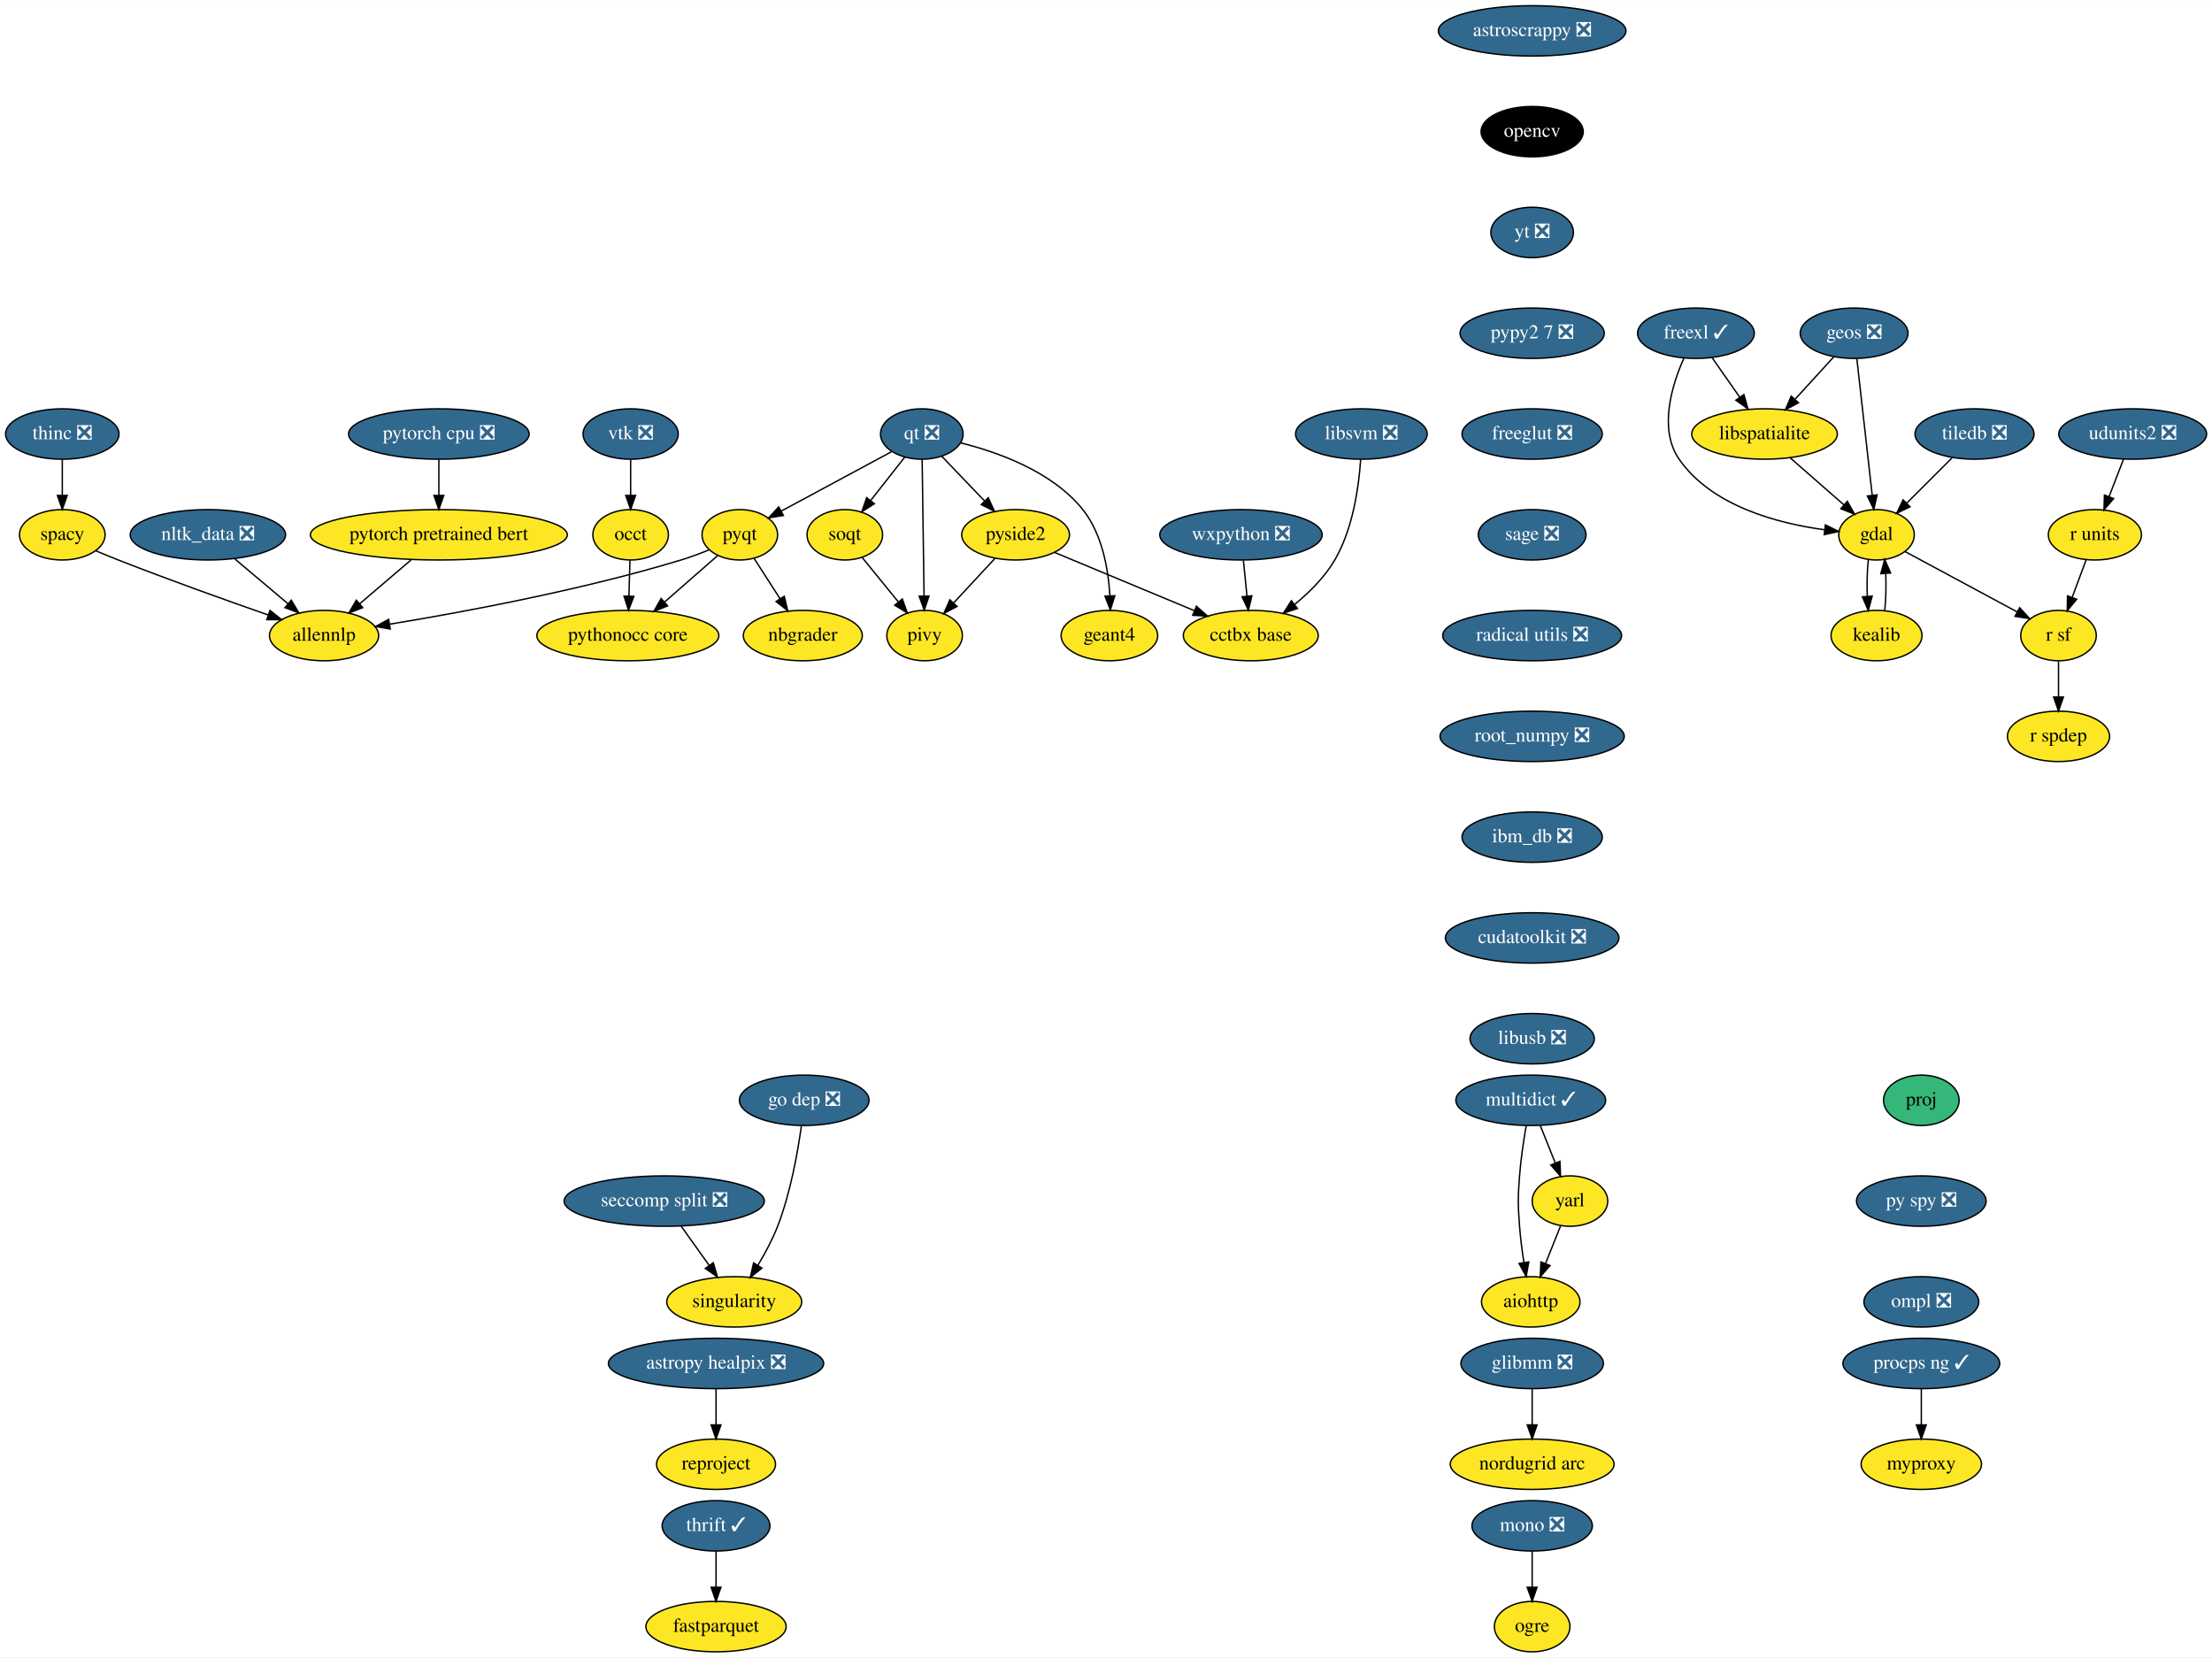
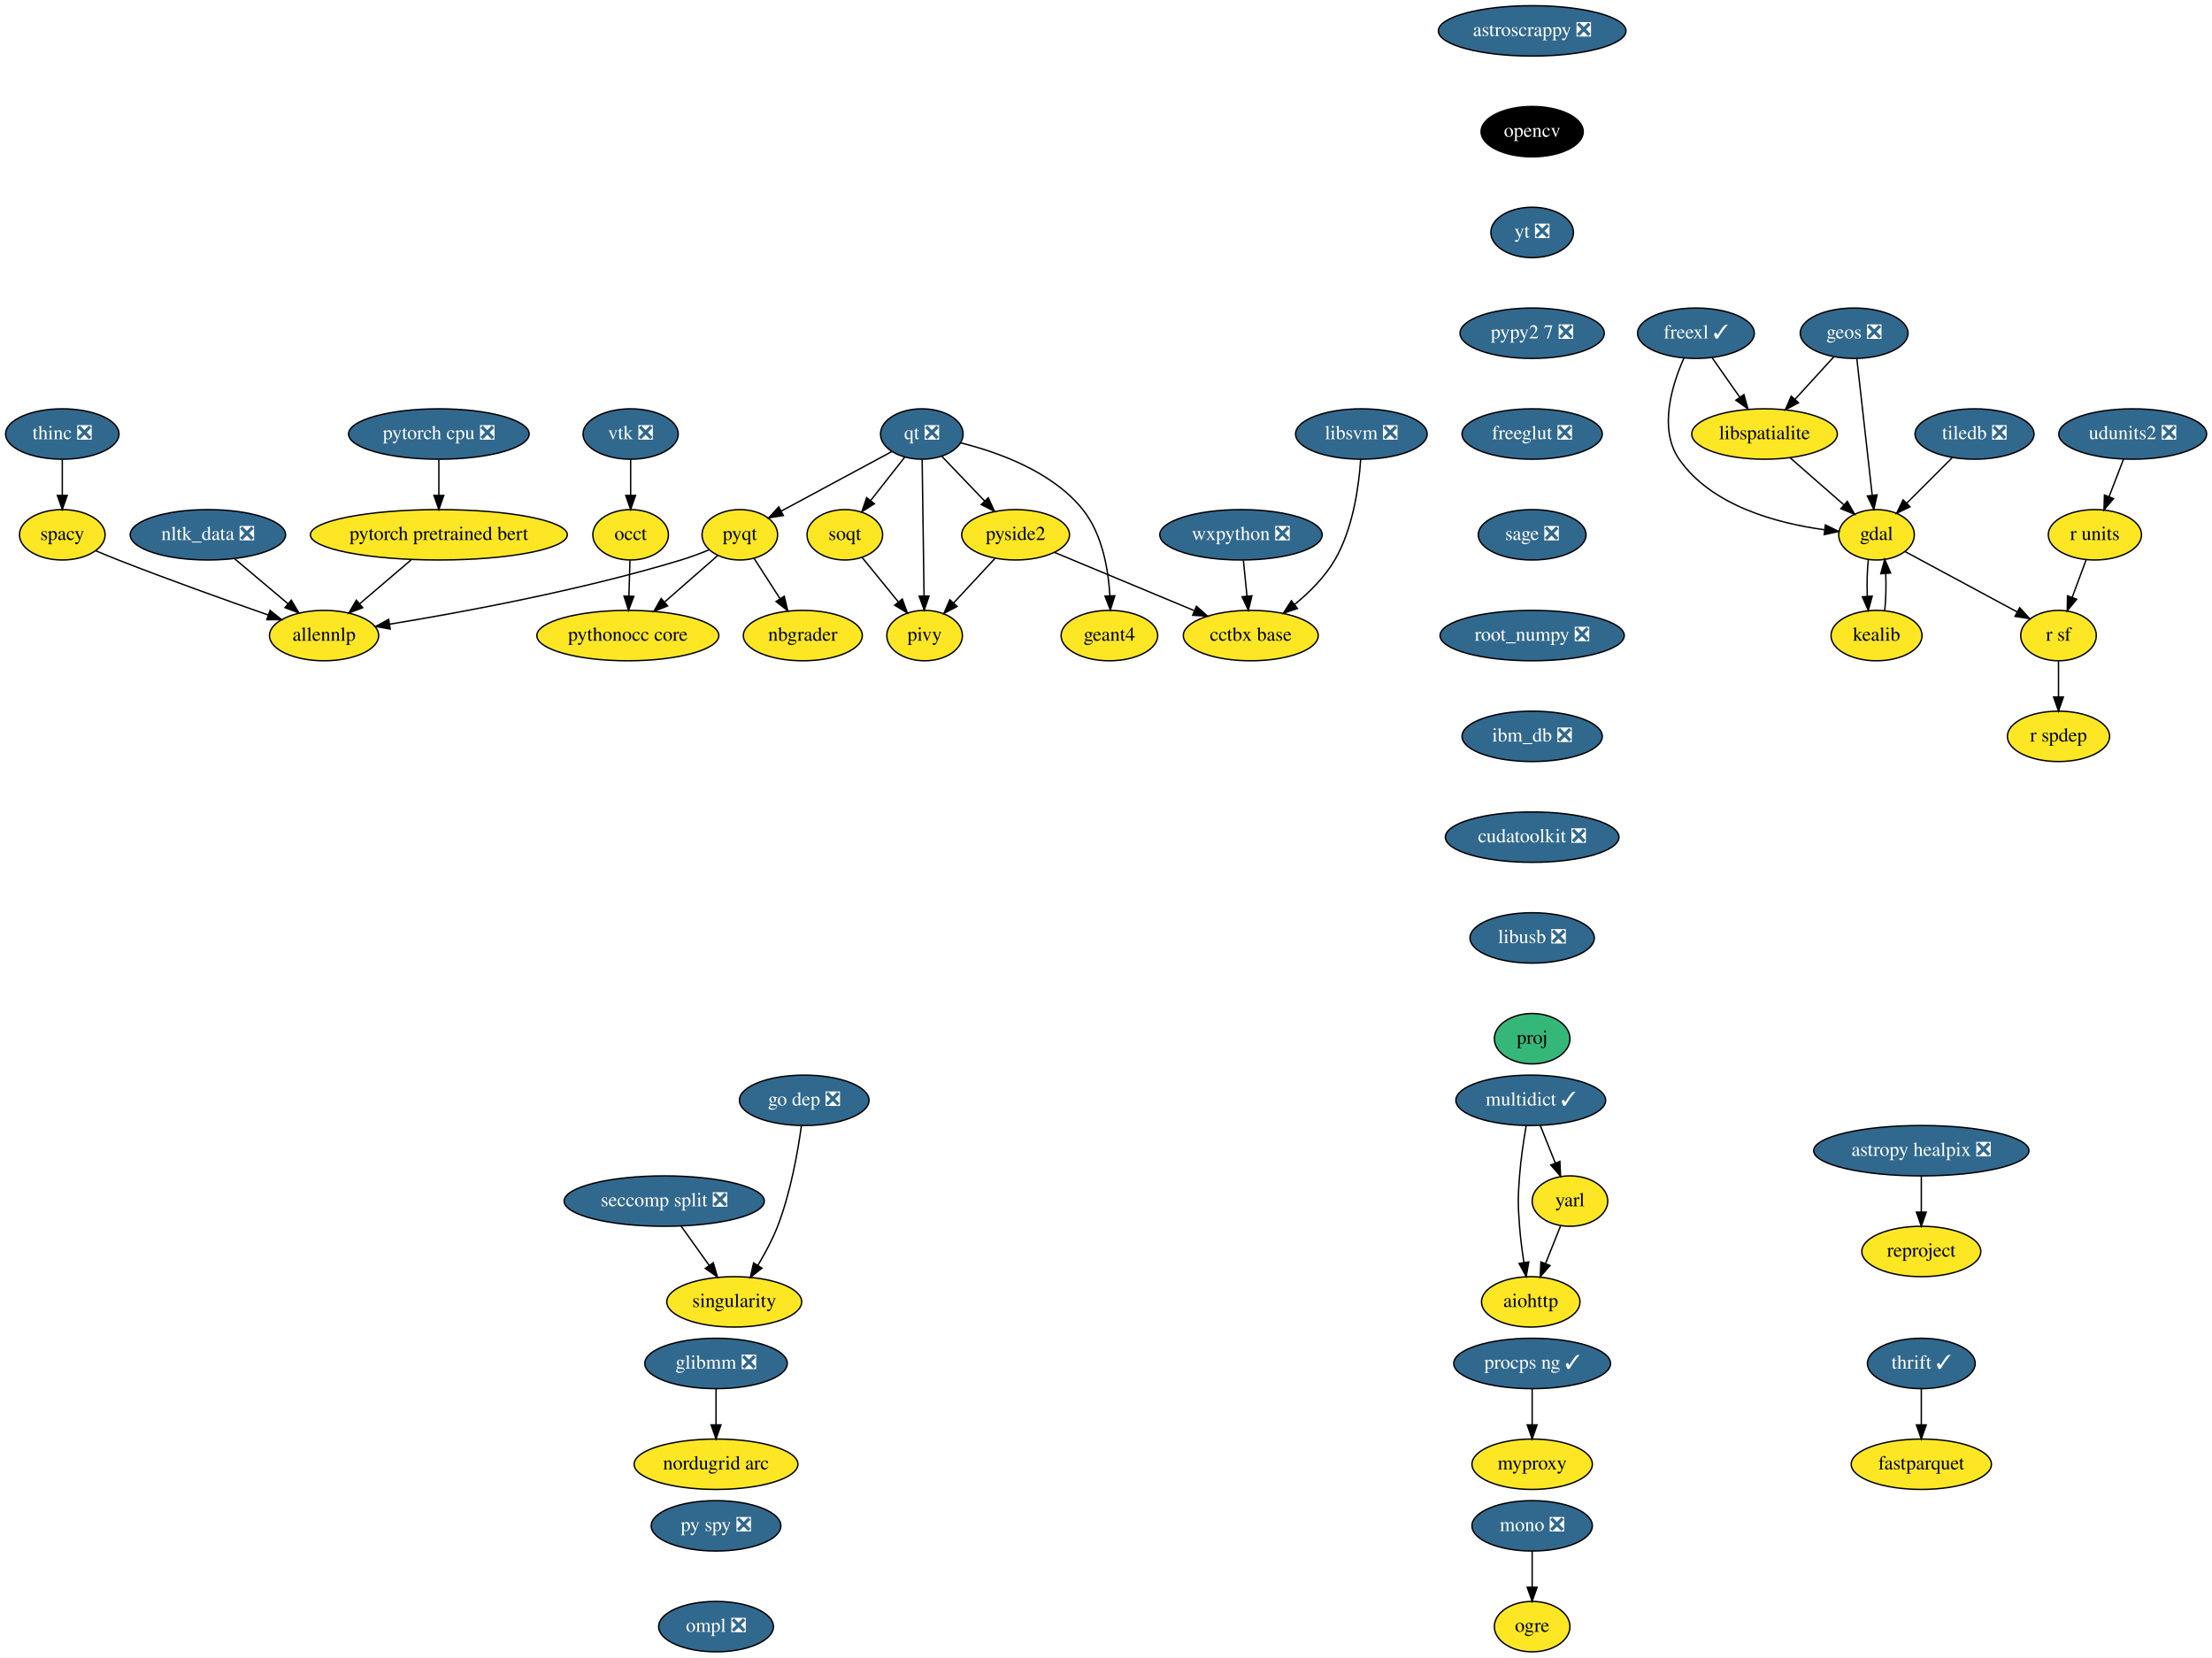
<svg xmlns="http://www.w3.org/2000/svg" xmlns:xlink="http://www.w3.org/1999/xlink" width="1580pt" height="1184pt" viewBox="0.00 0.00 1580.15 1184.00">
  <g id="graph0" class="graph" transform="scale(1 1) rotate(0) translate(4 1180)">
    <polygon fill="white" stroke="transparent" points="-4,4 -4,-1180 1576.15,-1180 1576.15,4 -4,4" />
    <g id="node1" class="node">
      <g id="a_node1">
        <a xlink:href="https://github.com/conda-forge/aiohttp-feedstock" xlink:title="aiohttp">
          <ellipse fill="#fde725" stroke="black" cx="1089.5" cy="-250" rx="35.19" ry="18" />
          <text text-anchor="middle" x="1089.5" y="-246.3" font-family="Times,serif" font-size="14.00">aiohttp</text>
        </a>
      </g>
    </g>
    <g id="node2" class="node">
      <g id="a_node2">
        <a xlink:href="https://github.com/conda-forge/astropy-healpix-feedstock/pull/15" xlink:title="astropy healpix ❎">
-           <ellipse fill="#31688e" stroke="black" cx="507.5" cy="-206" rx="76.89" ry="18" />
-           <text text-anchor="middle" x="507.5" y="-202.3" font-family="Times,serif" font-size="14.00" fill="white">astropy healpix ❎</text>
+           <ellipse fill="#31688e" stroke="black" cx="1368.5" cy="-358" rx="76.89" ry="18" />
+           <text text-anchor="middle" x="1368.5" y="-354.3" font-family="Times,serif" font-size="14.00" fill="white">astropy healpix ❎</text>
        </a>
      </g>
    </g>
    <g id="node3" class="node">
      <g id="a_node3">
        <a xlink:href="https://github.com/conda-forge/reproject-feedstock" xlink:title="reproject">
-           <ellipse fill="#fde725" stroke="black" cx="507.5" cy="-134" rx="42.49" ry="18" />
-           <text text-anchor="middle" x="507.5" y="-130.3" font-family="Times,serif" font-size="14.00">reproject</text>
+           <ellipse fill="#fde725" stroke="black" cx="1368.5" cy="-286" rx="42.49" ry="18" />
+           <text text-anchor="middle" x="1368.5" y="-282.3" font-family="Times,serif" font-size="14.00">reproject</text>
        </a>
      </g>
    </g>
    <g id="edge1" class="edge">
-       <path fill="none" stroke="black" d="M507.5,-187.7C507.5,-179.98 507.5,-170.71 507.5,-162.11" />
-       <polygon fill="black" stroke="black" points="511,-162.1 507.5,-152.1 504,-162.1 511,-162.1" />
+       <path fill="none" stroke="black" d="M1368.5,-339.7C1368.5,-331.98 1368.5,-322.71 1368.5,-314.11" />
+       <polygon fill="black" stroke="black" points="1372,-314.1 1368.5,-304.1 1365,-314.1 1372,-314.1" />
    </g>
    <g id="node4" class="node">
      <g id="a_node4">
        <a xlink:href="https://github.com/conda-forge/astroscrappy-feedstock/pull/11" xlink:title="astroscrappy ❎">
          <ellipse fill="#31688e" stroke="black" cx="1090.5" cy="-1158" rx="67" ry="18" />
          <text text-anchor="middle" x="1090.5" y="-1154.3" font-family="Times,serif" font-size="14.00" fill="white">astroscrappy ❎</text>
        </a>
      </g>
    </g>
    <g id="node5" class="node">
      <g id="a_node5">
        <a xlink:href="https://github.com/conda-forge/opencv-feedstock" xlink:title="opencv">
          <ellipse fill="#000000" stroke="black" cx="1090.5" cy="-1086" rx="36.5" ry="18" />
          <text text-anchor="middle" x="1090.5" y="-1082.3" font-family="Times,serif" font-size="14.00" fill="white">opencv</text>
        </a>
      </g>
    </g>
    <g id="node23" class="node">
      <g id="a_node23">
        <a xlink:href="https://github.com/conda-forge/yt-feedstock/pull/43" xlink:title="yt ❎">
          <ellipse fill="#31688e" stroke="black" cx="1090.5" cy="-1014" rx="29.5" ry="18" />
          <text text-anchor="middle" x="1090.5" y="-1010.3" font-family="Times,serif" font-size="14.00" fill="white">yt ❎</text>
        </a>
      </g>
    </g>
    <g id="node6" class="node">
      <g id="a_node6">
        <a xlink:href="https://github.com/conda-forge/fastparquet-feedstock" xlink:title="fastparquet">
-           <ellipse fill="#fde725" stroke="black" cx="507.5" cy="-18" rx="50.09" ry="18" />
-           <text text-anchor="middle" x="507.5" y="-14.3" font-family="Times,serif" font-size="14.00">fastparquet</text>
+           <ellipse fill="#fde725" stroke="black" cx="1368.5" cy="-134" rx="50.09" ry="18" />
+           <text text-anchor="middle" x="1368.5" y="-130.3" font-family="Times,serif" font-size="14.00">fastparquet</text>
        </a>
      </g>
    </g>
    <g id="node7" class="node">
      <g id="a_node7">
        <a xlink:href="https://github.com/conda-forge/freexl-feedstock/pull/22" xlink:title="freexl ✓">
          <ellipse fill="#31688e" stroke="black" cx="1207.5" cy="-942" rx="41.69" ry="18" />
          <text text-anchor="middle" x="1207.5" y="-938.3" font-family="Times,serif" font-size="14.00" fill="white">freexl ✓</text>
        </a>
      </g>
    </g>
    <g id="node8" class="node">
      <g id="a_node8">
        <a xlink:href="https://github.com/conda-forge/gdal-feedstock" xlink:title="gdal">
          <ellipse fill="#fde725" stroke="black" cx="1336.5" cy="-798" rx="27" ry="18" />
          <text text-anchor="middle" x="1336.5" y="-794.3" font-family="Times,serif" font-size="14.00">gdal</text>
        </a>
      </g>
    </g>
    <g id="edge3" class="edge">
      <path fill="none" stroke="black" d="M1198.94,-924.31C1190.42,-905.13 1180.59,-873.53 1195.5,-852 1218.67,-818.53 1265.79,-806.17 1299.17,-801.62" />
      <polygon fill="black" stroke="black" points="1299.96,-805.05 1309.48,-800.4 1299.14,-798.1 1299.96,-805.05" />
    </g>
    <g id="node9" class="node">
      <g id="a_node9">
        <a xlink:href="https://github.com/conda-forge/libspatialite-feedstock" xlink:title="libspatialite">
          <ellipse fill="#fde725" stroke="black" cx="1256.5" cy="-870" rx="52" ry="18" />
          <text text-anchor="middle" x="1256.5" y="-866.3" font-family="Times,serif" font-size="14.00">libspatialite</text>
        </a>
      </g>
    </g>
    <g id="edge4" class="edge">
      <path fill="none" stroke="black" d="M1219.11,-924.41C1225.01,-915.99 1232.29,-905.58 1238.86,-896.2" />
      <polygon fill="black" stroke="black" points="1241.76,-898.16 1244.63,-887.96 1236.03,-894.14 1241.76,-898.16" />
    </g>
    <g id="node10" class="node">
      <g id="a_node10">
        <a xlink:href="https://github.com/conda-forge/kealib-feedstock" xlink:title="kealib">
          <ellipse fill="#fde725" stroke="black" cx="1336.5" cy="-726" rx="32.5" ry="18" />
          <text text-anchor="middle" x="1336.5" y="-722.3" font-family="Times,serif" font-size="14.00">kealib</text>
        </a>
      </g>
    </g>
    <g id="edge5" class="edge">
      <path fill="none" stroke="black" d="M1330.66,-780.41C1329.8,-772.51 1329.55,-762.85 1329.91,-753.94" />
      <polygon fill="black" stroke="black" points="1333.4,-754.18 1330.62,-743.96 1326.42,-753.68 1333.4,-754.18" />
    </g>
    <g id="node11" class="node">
      <g id="a_node11">
        <a xlink:href="https://github.com/conda-forge/r-sf-feedstock" xlink:title="r sf">
          <ellipse fill="#fde725" stroke="black" cx="1466.5" cy="-726" rx="27" ry="18" />
          <text text-anchor="middle" x="1466.5" y="-722.3" font-family="Times,serif" font-size="14.00">r sf</text>
        </a>
      </g>
    </g>
    <g id="edge6" class="edge">
      <path fill="none" stroke="black" d="M1356.81,-786.06C1378.34,-774.47 1412.55,-756.05 1437.04,-742.86" />
      <polygon fill="black" stroke="black" points="1438.76,-745.91 1445.9,-738.09 1435.44,-739.75 1438.76,-745.91" />
    </g>
    <g id="edge7" class="edge">
      <path fill="none" stroke="black" d="M1274.65,-853.12C1286.07,-843.12 1300.92,-830.13 1313.21,-819.38" />
      <polygon fill="black" stroke="black" points="1315.63,-821.91 1320.85,-812.7 1311.02,-816.65 1315.63,-821.91" />
    </g>
    <g id="edge8" class="edge">
      <path fill="none" stroke="black" d="M1342.38,-743.96C1343.21,-751.83 1343.45,-761.37 1343.08,-770.19" />
      <polygon fill="black" stroke="black" points="1339.57,-770.18 1342.34,-780.41 1346.56,-770.69 1339.57,-770.18" />
    </g>
    <g id="node12" class="node">
      <g id="a_node12">
        <a xlink:href="https://github.com/conda-forge/r-spdep-feedstock" xlink:title="r spdep">
          <ellipse fill="#fde725" stroke="black" cx="1466.5" cy="-654" rx="36.5" ry="18" />
          <text text-anchor="middle" x="1466.5" y="-650.3" font-family="Times,serif" font-size="14.00">r spdep</text>
        </a>
      </g>
    </g>
    <g id="edge9" class="edge">
      <path fill="none" stroke="black" d="M1466.5,-707.7C1466.5,-699.98 1466.5,-690.71 1466.5,-682.11" />
      <polygon fill="black" stroke="black" points="1470,-682.1 1466.5,-672.1 1463,-682.1 1470,-682.1" />
    </g>
    <g id="node13" class="node">
      <g id="a_node13">
        <a xlink:href="https://github.com/conda-forge/geos-feedstock/pull/47" xlink:title="geos ❎">
          <ellipse fill="#31688e" stroke="black" cx="1320.5" cy="-942" rx="38.5" ry="18" />
          <text text-anchor="middle" x="1320.5" y="-938.3" font-family="Times,serif" font-size="14.00" fill="white">geos ❎</text>
        </a>
      </g>
    </g>
    <g id="edge10" class="edge">
      <path fill="none" stroke="black" d="M1322.43,-923.87C1325.16,-899.67 1330.17,-855.21 1333.41,-826.39" />
      <polygon fill="black" stroke="black" points="1336.92,-826.52 1334.56,-816.19 1329.97,-825.73 1336.92,-826.52" />
    </g>
    <g id="edge11" class="edge">
      <path fill="none" stroke="black" d="M1305.98,-925.12C1297.83,-916.2 1287.5,-904.91 1278.39,-894.94" />
      <polygon fill="black" stroke="black" points="1280.74,-892.33 1271.41,-887.31 1275.57,-897.05 1280.74,-892.33" />
    </g>
    <g id="node14" class="node">
      <g id="a_node14">
        <a xlink:href="https://github.com/conda-forge/glibmm-feedstock/pull/14" xlink:title="glibmm ❎">
-           <ellipse fill="#31688e" stroke="black" cx="1090.5" cy="-206" rx="50.89" ry="18" />
-           <text text-anchor="middle" x="1090.5" y="-202.3" font-family="Times,serif" font-size="14.00" fill="white">glibmm ❎</text>
+           <ellipse fill="#31688e" stroke="black" cx="507.5" cy="-206" rx="50.89" ry="18" />
+           <text text-anchor="middle" x="507.5" y="-202.3" font-family="Times,serif" font-size="14.00" fill="white">glibmm ❎</text>
        </a>
      </g>
    </g>
    <g id="node15" class="node">
      <g id="a_node15">
        <a xlink:href="https://github.com/conda-forge/nordugrid-arc-feedstock" xlink:title="nordugrid arc">
-           <ellipse fill="#fde725" stroke="black" cx="1090.5" cy="-134" rx="58.5" ry="18" />
-           <text text-anchor="middle" x="1090.5" y="-130.3" font-family="Times,serif" font-size="14.00">nordugrid arc</text>
+           <ellipse fill="#fde725" stroke="black" cx="507.5" cy="-134" rx="58.5" ry="18" />
+           <text text-anchor="middle" x="507.5" y="-130.3" font-family="Times,serif" font-size="14.00">nordugrid arc</text>
        </a>
      </g>
    </g>
    <g id="edge12" class="edge">
-       <path fill="none" stroke="black" d="M1090.5,-187.7C1090.5,-179.98 1090.5,-170.71 1090.5,-162.11" />
-       <polygon fill="black" stroke="black" points="1094,-162.1 1090.5,-152.1 1087,-162.1 1094,-162.1" />
+       <path fill="none" stroke="black" d="M507.5,-187.7C507.5,-179.98 507.5,-170.71 507.5,-162.11" />
+       <polygon fill="black" stroke="black" points="511,-162.1 507.5,-152.1 504,-162.1 511,-162.1" />
    </g>
    <g id="node16" class="node">
      <g id="a_node16">
        <a xlink:href="https://github.com/conda-forge/mono-feedstock/pull/18" xlink:title="mono ❎">
          <ellipse fill="#31688e" stroke="black" cx="1090.5" cy="-90" rx="43" ry="18" />
          <text text-anchor="middle" x="1090.5" y="-86.3" font-family="Times,serif" font-size="14.00" fill="white">mono ❎</text>
        </a>
      </g>
    </g>
    <g id="node17" class="node">
      <g id="a_node17">
        <a xlink:href="https://github.com/conda-forge/ogre-feedstock" xlink:title="ogre">
          <ellipse fill="#fde725" stroke="black" cx="1090.5" cy="-18" rx="27" ry="18" />
          <text text-anchor="middle" x="1090.5" y="-14.3" font-family="Times,serif" font-size="14.00">ogre</text>
        </a>
      </g>
    </g>
    <g id="edge13" class="edge">
      <path fill="none" stroke="black" d="M1090.5,-71.7C1090.5,-63.98 1090.5,-54.71 1090.5,-46.11" />
      <polygon fill="black" stroke="black" points="1094,-46.1 1090.5,-36.1 1087,-46.1 1094,-46.1" />
    </g>
    <g id="node18" class="node">
      <g id="a_node18">
        <a xlink:href="https://github.com/conda-forge/multidict-feedstock/pull/29" xlink:title="multidict ✓">
          <ellipse fill="#31688e" stroke="black" cx="1089.5" cy="-394" rx="53.5" ry="18" />
          <text text-anchor="middle" x="1089.5" y="-390.3" font-family="Times,serif" font-size="14.00" fill="white">multidict ✓</text>
        </a>
      </g>
    </g>
    <g id="edge14" class="edge">
      <path fill="none" stroke="black" d="M1086.25,-375.89C1084.45,-365.54 1082.41,-352.06 1081.5,-340 1080.3,-324.04 1080.3,-319.96 1081.5,-304 1082.14,-295.52 1083.34,-286.34 1084.62,-278.04" />
      <polygon fill="black" stroke="black" points="1088.08,-278.55 1086.25,-268.11 1081.18,-277.41 1088.08,-278.55" />
    </g>
    <g id="node19" class="node">
      <g id="a_node19">
        <a xlink:href="https://github.com/conda-forge/yarl-feedstock" xlink:title="yarl">
          <ellipse fill="#fde725" stroke="black" cx="1117.5" cy="-322" rx="27" ry="18" />
          <text text-anchor="middle" x="1117.5" y="-318.3" font-family="Times,serif" font-size="14.00">yarl</text>
        </a>
      </g>
    </g>
    <g id="edge15" class="edge">
      <path fill="none" stroke="black" d="M1096.28,-376.05C1099.51,-367.97 1103.45,-358.12 1107.06,-349.11" />
      <polygon fill="black" stroke="black" points="1110.32,-350.37 1110.78,-339.79 1103.82,-347.77 1110.32,-350.37" />
    </g>
    <g id="edge16" class="edge">
      <path fill="none" stroke="black" d="M1110.86,-304.41C1107.63,-296.34 1103.67,-286.43 1100.04,-277.35" />
      <polygon fill="black" stroke="black" points="1103.25,-275.94 1096.28,-267.96 1096.75,-278.54 1103.25,-275.94" />
    </g>
    <g id="node20" class="node">
      <g id="a_node20">
        <a xlink:href="https://github.com/conda-forge/nbgrader-feedstock" xlink:title="nbgrader">
          <ellipse fill="#fde725" stroke="black" cx="569.5" cy="-726" rx="42.49" ry="18" />
          <text text-anchor="middle" x="569.5" y="-722.3" font-family="Times,serif" font-size="14.00">nbgrader</text>
        </a>
      </g>
    </g>
    <g id="node21" class="node">
      <g id="a_node21">
        <a xlink:href="https://github.com/conda-forge/nltk_data-feedstock/pull/5" xlink:title="nltk_data ❎">
          <ellipse fill="#31688e" stroke="black" cx="144.5" cy="-798" rx="55.49" ry="18" />
          <text text-anchor="middle" x="144.5" y="-794.3" font-family="Times,serif" font-size="14.00" fill="white">nltk_data ❎</text>
        </a>
      </g>
    </g>
    <g id="node22" class="node">
      <g id="a_node22">
        <a xlink:href="https://github.com/conda-forge/allennlp-feedstock" xlink:title="allennlp">
          <ellipse fill="#fde725" stroke="black" cx="227.5" cy="-726" rx="39" ry="18" />
          <text text-anchor="middle" x="227.5" y="-722.3" font-family="Times,serif" font-size="14.00">allennlp</text>
        </a>
      </g>
    </g>
    <g id="edge17" class="edge">
      <path fill="none" stroke="black" d="M163.75,-780.76C175.06,-771.22 189.51,-759.04 201.79,-748.68" />
      <polygon fill="black" stroke="black" points="204.1,-751.31 209.49,-742.19 199.59,-745.96 204.1,-751.31" />
    </g>
    <g id="node39" class="node">
      <g id="a_node39">
        <a xlink:href="https://github.com/conda-forge/pypy2.7-feedstock/pull/3" xlink:title="pypy2 7 ❎">
          <ellipse fill="#31688e" stroke="black" cx="1090.5" cy="-942" rx="51.5" ry="18" />
          <text text-anchor="middle" x="1090.5" y="-938.3" font-family="Times,serif" font-size="14.00" fill="white">pypy2 7 ❎</text>
        </a>
      </g>
    </g>
    <g id="node24" class="node">
      <g id="a_node24">
        <a xlink:href="https://github.com/conda-forge/pyqt-feedstock" xlink:title="pyqt">
          <ellipse fill="#fde725" stroke="black" cx="524.5" cy="-798" rx="27" ry="18" />
          <text text-anchor="middle" x="524.5" y="-794.3" font-family="Times,serif" font-size="14.00">pyqt</text>
        </a>
      </g>
    </g>
    <g id="edge19" class="edge">
      <path fill="none" stroke="black" d="M534.71,-781.12C540.19,-772.59 547.07,-761.89 553.27,-752.25" />
      <polygon fill="black" stroke="black" points="556.24,-754.1 558.7,-743.8 550.35,-750.32 556.24,-754.1" />
    </g>
    <g id="edge20" class="edge">
      <path fill="none" stroke="black" d="M502.53,-787.24C496.16,-784.65 489.12,-782.01 482.5,-780 411.26,-758.37 326.17,-742.64 274.52,-734.17" />
      <polygon fill="black" stroke="black" points="274.76,-730.66 264.33,-732.52 273.65,-737.57 274.76,-730.66" />
    </g>
    <g id="node25" class="node">
      <g id="a_node25">
        <a xlink:href="https://github.com/conda-forge/pythonocc-core-feedstock" xlink:title="pythonocc core">
          <ellipse fill="#fde725" stroke="black" cx="444.5" cy="-726" rx="65" ry="18" />
          <text text-anchor="middle" x="444.5" y="-722.3" font-family="Times,serif" font-size="14.00">pythonocc core</text>
        </a>
      </g>
    </g>
    <g id="edge21" class="edge">
      <path fill="none" stroke="black" d="M508.69,-783.17C497.94,-773.76 483.44,-761.07 470.94,-750.14" />
      <polygon fill="black" stroke="black" points="472.91,-747.21 463.08,-743.26 468.3,-752.48 472.91,-747.21" />
    </g>
    <g id="node26" class="node">
      <g id="a_node26">
        <a xlink:href="https://github.com/conda-forge/qt-feedstock/pull/168" xlink:title="qt ❎">
          <ellipse fill="#31688e" stroke="black" cx="654.5" cy="-870" rx="29.5" ry="18" />
          <text text-anchor="middle" x="654.5" y="-866.3" font-family="Times,serif" font-size="14.00" fill="white">qt ❎</text>
        </a>
      </g>
    </g>
    <g id="edge22" class="edge">
      <path fill="none" stroke="black" d="M633.03,-857.44C611.51,-845.85 578.21,-827.92 554.17,-814.98" />
      <polygon fill="black" stroke="black" points="555.6,-811.77 545.14,-810.11 552.28,-817.94 555.6,-811.77" />
    </g>
    <g id="node27" class="node">
      <g id="a_node27">
        <a xlink:href="https://github.com/conda-forge/pivy-feedstock" xlink:title="pivy">
          <ellipse fill="#fde725" stroke="black" cx="656.5" cy="-726" rx="27" ry="18" />
          <text text-anchor="middle" x="656.5" y="-722.3" font-family="Times,serif" font-size="14.00">pivy</text>
        </a>
      </g>
    </g>
    <g id="edge23" class="edge">
      <path fill="none" stroke="black" d="M654.74,-851.87C655.08,-827.67 655.71,-783.21 656.11,-754.39" />
      <polygon fill="black" stroke="black" points="659.62,-754.24 656.26,-744.19 652.62,-754.14 659.62,-754.24" />
    </g>
    <g id="node28" class="node">
      <g id="a_node28">
        <a xlink:href="https://github.com/conda-forge/pyside2-feedstock" xlink:title="pyside2">
          <ellipse fill="#fde725" stroke="black" cx="721.5" cy="-798" rx="38.5" ry="18" />
          <text text-anchor="middle" x="721.5" y="-794.3" font-family="Times,serif" font-size="14.00">pyside2</text>
        </a>
      </g>
    </g>
    <g id="edge24" class="edge">
      <path fill="none" stroke="black" d="M668.71,-854.15C677.61,-844.85 689.27,-832.67 699.37,-822.12" />
      <polygon fill="black" stroke="black" points="701.99,-824.44 706.38,-814.8 696.94,-819.6 701.99,-824.44" />
    </g>
    <g id="node29" class="node">
      <g id="a_node29">
        <a xlink:href="https://github.com/conda-forge/soqt-feedstock" xlink:title="soqt">
          <ellipse fill="#fde725" stroke="black" cx="599.5" cy="-798" rx="27" ry="18" />
          <text text-anchor="middle" x="599.5" y="-794.3" font-family="Times,serif" font-size="14.00">soqt</text>
        </a>
      </g>
    </g>
    <g id="edge25" class="edge">
      <path fill="none" stroke="black" d="M642.29,-853.46C635.17,-844.4 626.05,-832.79 618.05,-822.61" />
      <polygon fill="black" stroke="black" points="620.6,-820.19 611.67,-814.49 615.1,-824.52 620.6,-820.19" />
    </g>
    <g id="node30" class="node">
      <g id="a_node30">
        <a xlink:href="https://github.com/conda-forge/geant4-feedstock" xlink:title="geant4">
          <ellipse fill="#fde725" stroke="black" cx="788.5" cy="-726" rx="34.5" ry="18" />
          <text text-anchor="middle" x="788.5" y="-722.3" font-family="Times,serif" font-size="14.00">geant4</text>
        </a>
      </g>
    </g>
    <g id="edge26" class="edge">
      <path fill="none" stroke="black" d="M682.12,-863.7C708.59,-857.13 747.67,-843.3 769.5,-816 783.34,-798.69 787.72,-773.64 788.85,-754.52" />
      <polygon fill="black" stroke="black" points="792.35,-754.43 789.18,-744.32 785.36,-754.2 792.35,-754.43" />
    </g>
    <g id="edge27" class="edge">
      <path fill="none" stroke="black" d="M706.75,-781.12C698.03,-771.73 686.86,-759.7 677.27,-749.36" />
      <polygon fill="black" stroke="black" points="679.67,-746.81 670.3,-741.86 674.54,-751.57 679.67,-746.81" />
    </g>
    <g id="node31" class="node">
      <g id="a_node31">
        <a xlink:href="https://github.com/conda-forge/cctbx-base-feedstock" xlink:title="cctbx base">
          <ellipse fill="#fde725" stroke="black" cx="889.5" cy="-726" rx="48.19" ry="18" />
          <text text-anchor="middle" x="889.5" y="-722.3" font-family="Times,serif" font-size="14.00">cctbx base</text>
        </a>
      </g>
    </g>
    <g id="edge28" class="edge">
      <path fill="none" stroke="black" d="M749.24,-785.44C776.4,-774.12 818.09,-756.75 848.97,-743.89" />
      <polygon fill="black" stroke="black" points="850.69,-746.96 858.58,-739.88 848,-740.5 850.69,-746.96" />
    </g>
    <g id="edge29" class="edge">
      <path fill="none" stroke="black" d="M611.87,-781.81C619.41,-772.55 629.2,-760.52 637.69,-750.09" />
      <polygon fill="black" stroke="black" points="640.56,-752.12 644.16,-742.16 635.13,-747.7 640.56,-752.12" />
    </g>
    <g id="node32" class="node">
      <g id="a_node32">
        <a xlink:href="https://github.com/conda-forge/r-units-feedstock" xlink:title="r units">
          <ellipse fill="#fde725" stroke="black" cx="1492.5" cy="-798" rx="33.29" ry="18" />
          <text text-anchor="middle" x="1492.5" y="-794.3" font-family="Times,serif" font-size="14.00">r units</text>
        </a>
      </g>
    </g>
    <g id="edge30" class="edge">
      <path fill="none" stroke="black" d="M1486.21,-780.05C1483.24,-772.06 1479.62,-762.33 1476.31,-753.4" />
      <polygon fill="black" stroke="black" points="1479.5,-751.94 1472.74,-743.79 1472.94,-754.38 1479.5,-751.94" />
    </g>
    <g id="node33" class="node">
      <g id="a_node33">
        <a xlink:href="https://github.com/conda-forge/singularity-feedstock" xlink:title="singularity">
          <ellipse fill="#fde725" stroke="black" cx="520.5" cy="-250" rx="48.19" ry="18" />
          <text text-anchor="middle" x="520.5" y="-246.3" font-family="Times,serif" font-size="14.00">singularity</text>
        </a>
      </g>
    </g>
    <g id="node34" class="node">
      <g id="a_node34">
        <a xlink:href="https://github.com/conda-forge/spacy-feedstock" xlink:title="spacy">
          <ellipse fill="#fde725" stroke="black" cx="40.5" cy="-798" rx="30.59" ry="18" />
          <text text-anchor="middle" x="40.5" y="-794.3" font-family="Times,serif" font-size="14.00">spacy</text>
        </a>
      </g>
    </g>
    <g id="edge31" class="edge">
      <path fill="none" stroke="black" d="M64.52,-786.53C69.77,-784.32 75.3,-782.04 80.5,-780 116.46,-765.89 157.9,-751.08 187.6,-740.71" />
      <polygon fill="black" stroke="black" points="188.9,-743.96 197.19,-737.37 186.6,-737.35 188.9,-743.96" />
    </g>
    <g id="node35" class="node">
      <g id="a_node35">
        <a xlink:href="https://github.com/conda-forge/thinc-feedstock/pull/52" xlink:title="thinc ❎">
          <ellipse fill="#31688e" stroke="black" cx="40.5" cy="-870" rx="40.5" ry="18" />
          <text text-anchor="middle" x="40.5" y="-866.3" font-family="Times,serif" font-size="14.00" fill="white">thinc ❎</text>
        </a>
      </g>
    </g>
    <g id="edge32" class="edge">
      <path fill="none" stroke="black" d="M40.5,-851.7C40.5,-843.98 40.5,-834.71 40.5,-826.11" />
      <polygon fill="black" stroke="black" points="44,-826.1 40.5,-816.1 37,-826.1 44,-826.1" />
    </g>
    <g id="node36" class="node">
      <g id="a_node36">
        <a xlink:href="https://github.com/conda-forge/thrift-feedstock/pull/17" xlink:title="thrift ✓">
-           <ellipse fill="#31688e" stroke="black" cx="507.5" cy="-90" rx="38.5" ry="18" />
-           <text text-anchor="middle" x="507.5" y="-86.3" font-family="Times,serif" font-size="14.00" fill="white">thrift ✓</text>
+           <ellipse fill="#31688e" stroke="black" cx="1368.5" cy="-206" rx="38.5" ry="18" />
+           <text text-anchor="middle" x="1368.5" y="-202.3" font-family="Times,serif" font-size="14.00" fill="white">thrift ✓</text>
        </a>
      </g>
    </g>
    <g id="edge33" class="edge">
-       <path fill="none" stroke="black" d="M507.5,-71.7C507.5,-63.98 507.5,-54.71 507.5,-46.11" />
-       <polygon fill="black" stroke="black" points="511,-46.1 507.5,-36.1 504,-46.1 511,-46.1" />
+       <path fill="none" stroke="black" d="M1368.5,-187.7C1368.5,-179.98 1368.5,-170.71 1368.5,-162.11" />
+       <polygon fill="black" stroke="black" points="1372,-162.1 1368.5,-152.1 1365,-162.1 1372,-162.1" />
    </g>
    <g id="node37" class="node">
      <g id="a_node37">
        <a xlink:href="https://github.com/conda-forge/udunits2-feedstock/pull/32" xlink:title="udunits2 ❎">
          <ellipse fill="#31688e" stroke="black" cx="1519.5" cy="-870" rx="52.79" ry="18" />
          <text text-anchor="middle" x="1519.5" y="-866.3" font-family="Times,serif" font-size="14.00" fill="white">udunits2 ❎</text>
        </a>
      </g>
    </g>
    <g id="edge34" class="edge">
      <path fill="none" stroke="black" d="M1512.96,-852.05C1509.88,-844.06 1506.13,-834.33 1502.68,-825.4" />
      <polygon fill="black" stroke="black" points="1505.84,-823.86 1498.98,-815.79 1499.31,-826.38 1505.84,-823.86" />
    </g>
    <g id="node38" class="node">
      <g id="a_node38">
        <a xlink:href="https://github.com/conda-forge/wxpython-feedstock/pull/50" xlink:title="wxpython ❎">
          <ellipse fill="#31688e" stroke="black" cx="882.5" cy="-798" rx="58" ry="18" />
          <text text-anchor="middle" x="882.5" y="-794.3" font-family="Times,serif" font-size="14.00" fill="white">wxpython ❎</text>
        </a>
      </g>
    </g>
    <g id="edge35" class="edge">
      <path fill="none" stroke="black" d="M884.23,-779.7C885,-771.98 885.93,-762.71 886.79,-754.11" />
      <polygon fill="black" stroke="black" points="890.28,-754.4 887.79,-744.1 883.31,-753.71 890.28,-754.4" />
    </g>
    <g id="node40" class="node">
      <g id="a_node40">
        <a xlink:href="https://github.com/conda-forge/freeglut-feedstock/pull/22" xlink:title="freeglut ❎">
          <ellipse fill="#31688e" stroke="black" cx="1090.5" cy="-870" rx="50.09" ry="18" />
          <text text-anchor="middle" x="1090.5" y="-866.3" font-family="Times,serif" font-size="14.00" fill="white">freeglut ❎</text>
        </a>
      </g>
    </g>
    <g id="node43" class="node">
      <g id="a_node43">
        <a xlink:href="https://github.com/conda-forge/sage-feedstock/pull/62" xlink:title="sage ❎">
          <ellipse fill="#31688e" stroke="black" cx="1090.5" cy="-798" rx="38.5" ry="18" />
          <text text-anchor="middle" x="1090.5" y="-794.3" font-family="Times,serif" font-size="14.00" fill="white">sage ❎</text>
        </a>
      </g>
    </g>
    <g id="node41" class="node">
      <g id="a_node41">
        <a xlink:href="https://github.com/conda-forge/tiledb-feedstock/pull/80" xlink:title="tiledb ❎">
          <ellipse fill="#31688e" stroke="black" cx="1406.5" cy="-870" rx="42.49" ry="18" />
          <text text-anchor="middle" x="1406.5" y="-866.3" font-family="Times,serif" font-size="14.00" fill="white">tiledb ❎</text>
        </a>
      </g>
    </g>
    <g id="edge38" class="edge">
      <path fill="none" stroke="black" d="M1390.62,-853.12C1381.01,-843.51 1368.63,-831.13 1358.13,-820.63" />
      <polygon fill="black" stroke="black" points="1360.44,-817.99 1350.89,-813.39 1355.49,-822.94 1360.44,-817.99" />
    </g>
    <g id="node42" class="node">
      <g id="a_node42">
        <a xlink:href="https://github.com/conda-forge/libsvm-feedstock/pull/16" xlink:title="libsvm ❎">
          <ellipse fill="#31688e" stroke="black" cx="968.5" cy="-870" rx="47" ry="18" />
          <text text-anchor="middle" x="968.5" y="-866.3" font-family="Times,serif" font-size="14.00" fill="white">libsvm ❎</text>
        </a>
      </g>
    </g>
    <g id="edge39" class="edge">
      <path fill="none" stroke="black" d="M967.99,-851.79C966.74,-832.97 962.65,-802.51 949.5,-780 942.35,-767.76 931.37,-756.86 920.75,-748.17" />
      <polygon fill="black" stroke="black" points="922.81,-745.35 912.77,-741.98 918.52,-750.88 922.81,-745.35" />
    </g>
    <g id="node46" class="node">
      <g id="a_node46">
-         <a xlink:href="https://github.com/conda-forge/radical.utils-feedstock/pull/41" xlink:title="radical utils ❎">
-           <ellipse fill="#31688e" stroke="black" cx="1090.5" cy="-726" rx="63.89" ry="18" />
-           <text text-anchor="middle" x="1090.5" y="-722.3" font-family="Times,serif" font-size="14.00" fill="white">radical utils ❎</text>
+         <a xlink:href="https://github.com/conda-forge/root_numpy-feedstock/pull/17" xlink:title="root_numpy ❎">
+           <ellipse fill="#31688e" stroke="black" cx="1090.5" cy="-726" rx="65.79" ry="18" />
+           <text text-anchor="middle" x="1090.5" y="-722.3" font-family="Times,serif" font-size="14.00" fill="white">root_numpy ❎</text>
        </a>
      </g>
    </g>
    <g id="node44" class="node">
      <g id="a_node44">
        <a xlink:href="https://github.com/conda-forge/vtk-feedstock/pull/149" xlink:title="vtk ❎">
          <ellipse fill="#31688e" stroke="black" cx="446.5" cy="-870" rx="34" ry="18" />
          <text text-anchor="middle" x="446.5" y="-866.3" font-family="Times,serif" font-size="14.00" fill="white">vtk ❎</text>
        </a>
      </g>
    </g>
    <g id="node45" class="node">
      <g id="a_node45">
        <a xlink:href="https://github.com/conda-forge/occt-feedstock" xlink:title="occt">
          <ellipse fill="#fde725" stroke="black" cx="446.5" cy="-798" rx="27" ry="18" />
          <text text-anchor="middle" x="446.5" y="-794.3" font-family="Times,serif" font-size="14.00">occt</text>
        </a>
      </g>
    </g>
    <g id="edge41" class="edge">
      <path fill="none" stroke="black" d="M446.5,-851.7C446.5,-843.98 446.5,-834.71 446.5,-826.11" />
      <polygon fill="black" stroke="black" points="450,-826.1 446.5,-816.1 443,-826.1 450,-826.1" />
    </g>
    <g id="edge42" class="edge">
      <path fill="none" stroke="black" d="M446.01,-779.7C445.79,-771.98 445.52,-762.71 445.27,-754.11" />
      <polygon fill="black" stroke="black" points="448.77,-754 444.99,-744.1 441.78,-754.2 448.77,-754" />
    </g>
    <g id="node47" class="node">
      <g id="a_node47">
-         <a xlink:href="https://github.com/conda-forge/root_numpy-feedstock/pull/17" xlink:title="root_numpy ❎">
-           <ellipse fill="#31688e" stroke="black" cx="1090.5" cy="-654" rx="65.79" ry="18" />
-           <text text-anchor="middle" x="1090.5" y="-650.3" font-family="Times,serif" font-size="14.00" fill="white">root_numpy ❎</text>
+         <a xlink:href="https://github.com/conda-forge/ibm_db-feedstock/pull/10" xlink:title="ibm_db ❎">
+           <ellipse fill="#31688e" stroke="black" cx="1090.5" cy="-654" rx="50.09" ry="18" />
+           <text text-anchor="middle" x="1090.5" y="-650.3" font-family="Times,serif" font-size="14.00" fill="white">ibm_db ❎</text>
+         </a>
+       </g>
+     </g>
+     <g id="node54" class="node">
+       <g id="a_node54">
+         <a xlink:href="https://github.com/conda-forge/cudatoolkit-feedstock/pull/4" xlink:title="cudatoolkit ❎">
+           <ellipse fill="#31688e" stroke="black" cx="1090.5" cy="-582" rx="61.99" ry="18" />
+           <text text-anchor="middle" x="1090.5" y="-578.3" font-family="Times,serif" font-size="14.00" fill="white">cudatoolkit ❎</text>
        </a>
      </g>
    </g>
    <g id="node48" class="node">
      <g id="a_node48">
-         <a xlink:href="https://github.com/conda-forge/ibm_db-feedstock/pull/10" xlink:title="ibm_db ❎">
-           <ellipse fill="#31688e" stroke="black" cx="1090.5" cy="-582" rx="50.09" ry="18" />
-           <text text-anchor="middle" x="1090.5" y="-578.3" font-family="Times,serif" font-size="14.00" fill="white">ibm_db ❎</text>
-         </a>
-       </g>
-     </g>
-     <g id="node55" class="node">
-       <g id="a_node55">
-         <a xlink:href="https://github.com/conda-forge/cudatoolkit-feedstock/pull/4" xlink:title="cudatoolkit ❎">
-           <ellipse fill="#31688e" stroke="black" cx="1090.5" cy="-510" rx="61.99" ry="18" />
-           <text text-anchor="middle" x="1090.5" y="-506.3" font-family="Times,serif" font-size="14.00" fill="white">cudatoolkit ❎</text>
-         </a>
-       </g>
-     </g>
-     <g id="node49" class="node">
-       <g id="a_node49">
        <a xlink:href="https://github.com/conda-forge/seccomp-split-feedstock/pull/14" xlink:title="seccomp split ❎">
          <ellipse fill="#31688e" stroke="black" cx="470.5" cy="-322" rx="71.5" ry="18" />
          <text text-anchor="middle" x="470.5" y="-318.3" font-family="Times,serif" font-size="14.00" fill="white">seccomp split ❎</text>
        </a>
      </g>
    </g>
-     <g id="edge46" class="edge">
+     <g id="edge45" class="edge">
      <path fill="none" stroke="black" d="M482.6,-304.05C488.62,-295.63 496.01,-285.28 502.67,-275.97" />
      <polygon fill="black" stroke="black" points="505.54,-277.96 508.51,-267.79 499.85,-273.89 505.54,-277.96" />
    </g>
-     <g id="node50" class="node">
-       <g id="a_node50">
+     <g id="node49" class="node">
+       <g id="a_node49">
        <a xlink:href="https://github.com/conda-forge/pytorch-pretrained-bert-feedstock" xlink:title="pytorch pretrained bert">
          <ellipse fill="#fde725" stroke="black" cx="309.5" cy="-798" rx="91.78" ry="18" />
          <text text-anchor="middle" x="309.5" y="-794.3" font-family="Times,serif" font-size="14.00">pytorch pretrained bert</text>
        </a>
      </g>
    </g>
-     <g id="edge47" class="edge">
+     <g id="edge46" class="edge">
      <path fill="none" stroke="black" d="M289.65,-780.05C278.64,-770.65 264.82,-758.86 253.01,-748.78" />
      <polygon fill="black" stroke="black" points="255.09,-745.95 245.21,-742.12 250.55,-751.28 255.09,-745.95" />
    </g>
-     <g id="node51" class="node">
-       <g id="a_node51">
+     <g id="node50" class="node">
+       <g id="a_node50">
        <a xlink:href="https://github.com/conda-forge/pytorch-cpu-feedstock/pull/18" xlink:title="pytorch cpu ❎">
          <ellipse fill="#31688e" stroke="black" cx="309.5" cy="-870" rx="64.5" ry="18" />
          <text text-anchor="middle" x="309.5" y="-866.3" font-family="Times,serif" font-size="14.00" fill="white">pytorch cpu ❎</text>
        </a>
      </g>
    </g>
-     <g id="edge48" class="edge">
+     <g id="edge47" class="edge">
      <path fill="none" stroke="black" d="M309.5,-851.7C309.5,-843.98 309.5,-834.71 309.5,-826.11" />
      <polygon fill="black" stroke="black" points="313,-826.1 309.5,-816.1 306,-826.1 313,-826.1" />
    </g>
-     <g id="node52" class="node">
-       <g id="a_node52">
+     <g id="node51" class="node">
+       <g id="a_node51">
        <a xlink:href="https://github.com/conda-forge/go-dep-feedstock/pull/12" xlink:title="go dep ❎">
          <ellipse fill="#31688e" stroke="black" cx="570.5" cy="-394" rx="46.29" ry="18" />
          <text text-anchor="middle" x="570.5" y="-390.3" font-family="Times,serif" font-size="14.00" fill="white">go dep ❎</text>
        </a>
      </g>
    </g>
-     <g id="edge49" class="edge">
+     <g id="edge48" class="edge">
      <path fill="none" stroke="black" d="M568.48,-375.8C565.97,-357.53 560.81,-328.01 551.5,-304 547.82,-294.51 542.58,-284.73 537.44,-276.19" />
      <polygon fill="black" stroke="black" points="540.27,-274.11 532,-267.49 534.33,-277.82 540.27,-274.11" />
    </g>
+     <g id="node52" class="node">
+       <g id="a_node52">
+         <a xlink:href="https://github.com/conda-forge/procps-ng-feedstock/pull/3" xlink:title="procps ng ✓">
+           <ellipse fill="#31688e" stroke="black" cx="1090.5" cy="-206" rx="56" ry="18" />
+           <text text-anchor="middle" x="1090.5" y="-202.3" font-family="Times,serif" font-size="14.00" fill="white">procps ng ✓</text>
+         </a>
+       </g>
+     </g>
    <g id="node53" class="node">
      <g id="a_node53">
-         <a xlink:href="https://github.com/conda-forge/procps-ng-feedstock/pull/3" xlink:title="procps ng ✓">
-           <ellipse fill="#31688e" stroke="black" cx="1368.5" cy="-206" rx="56" ry="18" />
-           <text text-anchor="middle" x="1368.5" y="-202.3" font-family="Times,serif" font-size="14.00" fill="white">procps ng ✓</text>
-         </a>
-       </g>
-     </g>
-     <g id="node54" class="node">
-       <g id="a_node54">
        <a xlink:href="https://github.com/conda-forge/myproxy-feedstock" xlink:title="myproxy">
-           <ellipse fill="#fde725" stroke="black" cx="1368.5" cy="-134" rx="43" ry="18" />
-           <text text-anchor="middle" x="1368.5" y="-130.3" font-family="Times,serif" font-size="14.00">myproxy</text>
-         </a>
-       </g>
-     </g>
-     <g id="edge50" class="edge">
-       <path fill="none" stroke="black" d="M1368.5,-187.7C1368.5,-179.98 1368.5,-170.71 1368.5,-162.11" />
-       <polygon fill="black" stroke="black" points="1372,-162.1 1368.5,-152.1 1365,-162.1 1372,-162.1" />
+           <ellipse fill="#fde725" stroke="black" cx="1090.5" cy="-134" rx="43" ry="18" />
+           <text text-anchor="middle" x="1090.5" y="-130.3" font-family="Times,serif" font-size="14.00">myproxy</text>
+         </a>
+       </g>
+     </g>
+     <g id="edge49" class="edge">
+       <path fill="none" stroke="black" d="M1090.5,-187.7C1090.5,-179.98 1090.5,-170.71 1090.5,-162.11" />
+       <polygon fill="black" stroke="black" points="1094,-162.1 1090.5,-152.1 1087,-162.1 1094,-162.1" />
+     </g>
+     <g id="node55" class="node">
+       <g id="a_node55">
+         <a xlink:href="https://github.com/conda-forge/libusb-feedstock/pull/6" xlink:title="libusb ❎">
+           <ellipse fill="#31688e" stroke="black" cx="1090.5" cy="-510" rx="44.39" ry="18" />
+           <text text-anchor="middle" x="1090.5" y="-506.3" font-family="Times,serif" font-size="14.00" fill="white">libusb ❎</text>
+         </a>
+       </g>
    </g>
    <g id="node56" class="node">
      <g id="a_node56">
-         <a xlink:href="https://github.com/conda-forge/libusb-feedstock/pull/6" xlink:title="libusb ❎">
-           <ellipse fill="#31688e" stroke="black" cx="1090.5" cy="-438" rx="44.39" ry="18" />
-           <text text-anchor="middle" x="1090.5" y="-434.3" font-family="Times,serif" font-size="14.00" fill="white">libusb ❎</text>
+         <a xlink:href="https://github.com/conda-forge/proj-feedstock" xlink:title="proj">
+           <ellipse fill="#35b779" stroke="black" cx="1090.5" cy="-438" rx="27" ry="18" />
+           <text text-anchor="middle" x="1090.5" y="-434.3" font-family="Times,serif" font-size="14.00">proj</text>
        </a>
      </g>
    </g>
    <g id="node57" class="node">
      <g id="a_node57">
-         <a xlink:href="https://github.com/conda-forge/proj-feedstock" xlink:title="proj">
-           <ellipse fill="#35b779" stroke="black" cx="1368.5" cy="-394" rx="27" ry="18" />
-           <text text-anchor="middle" x="1368.5" y="-390.3" font-family="Times,serif" font-size="14.00">proj</text>
+         <a xlink:href="https://github.com/conda-forge/py-spy-feedstock/pull/11" xlink:title="py spy ❎">
+           <ellipse fill="#31688e" stroke="black" cx="507.5" cy="-90" rx="46.29" ry="18" />
+           <text text-anchor="middle" x="507.5" y="-86.3" font-family="Times,serif" font-size="14.00" fill="white">py spy ❎</text>
        </a>
      </g>
    </g>
    <g id="node58" class="node">
      <g id="a_node58">
-         <a xlink:href="https://github.com/conda-forge/py-spy-feedstock/pull/11" xlink:title="py spy ❎">
-           <ellipse fill="#31688e" stroke="black" cx="1368.5" cy="-322" rx="46.29" ry="18" />
-           <text text-anchor="middle" x="1368.5" y="-318.3" font-family="Times,serif" font-size="14.00" fill="white">py spy ❎</text>
-         </a>
-       </g>
-     </g>
-     <g id="node59" class="node">
-       <g id="a_node59">
        <a xlink:href="https://github.com/conda-forge/ompl-feedstock/pull/8" xlink:title="ompl ❎">
-           <ellipse fill="#31688e" stroke="black" cx="1368.5" cy="-250" rx="41" ry="18" />
-           <text text-anchor="middle" x="1368.5" y="-246.3" font-family="Times,serif" font-size="14.00" fill="white">ompl ❎</text>
+           <ellipse fill="#31688e" stroke="black" cx="507.5" cy="-18" rx="41" ry="18" />
+           <text text-anchor="middle" x="507.5" y="-14.3" font-family="Times,serif" font-size="14.00" fill="white">ompl ❎</text>
        </a>
      </g>
    </g>
  </g>
</svg>
